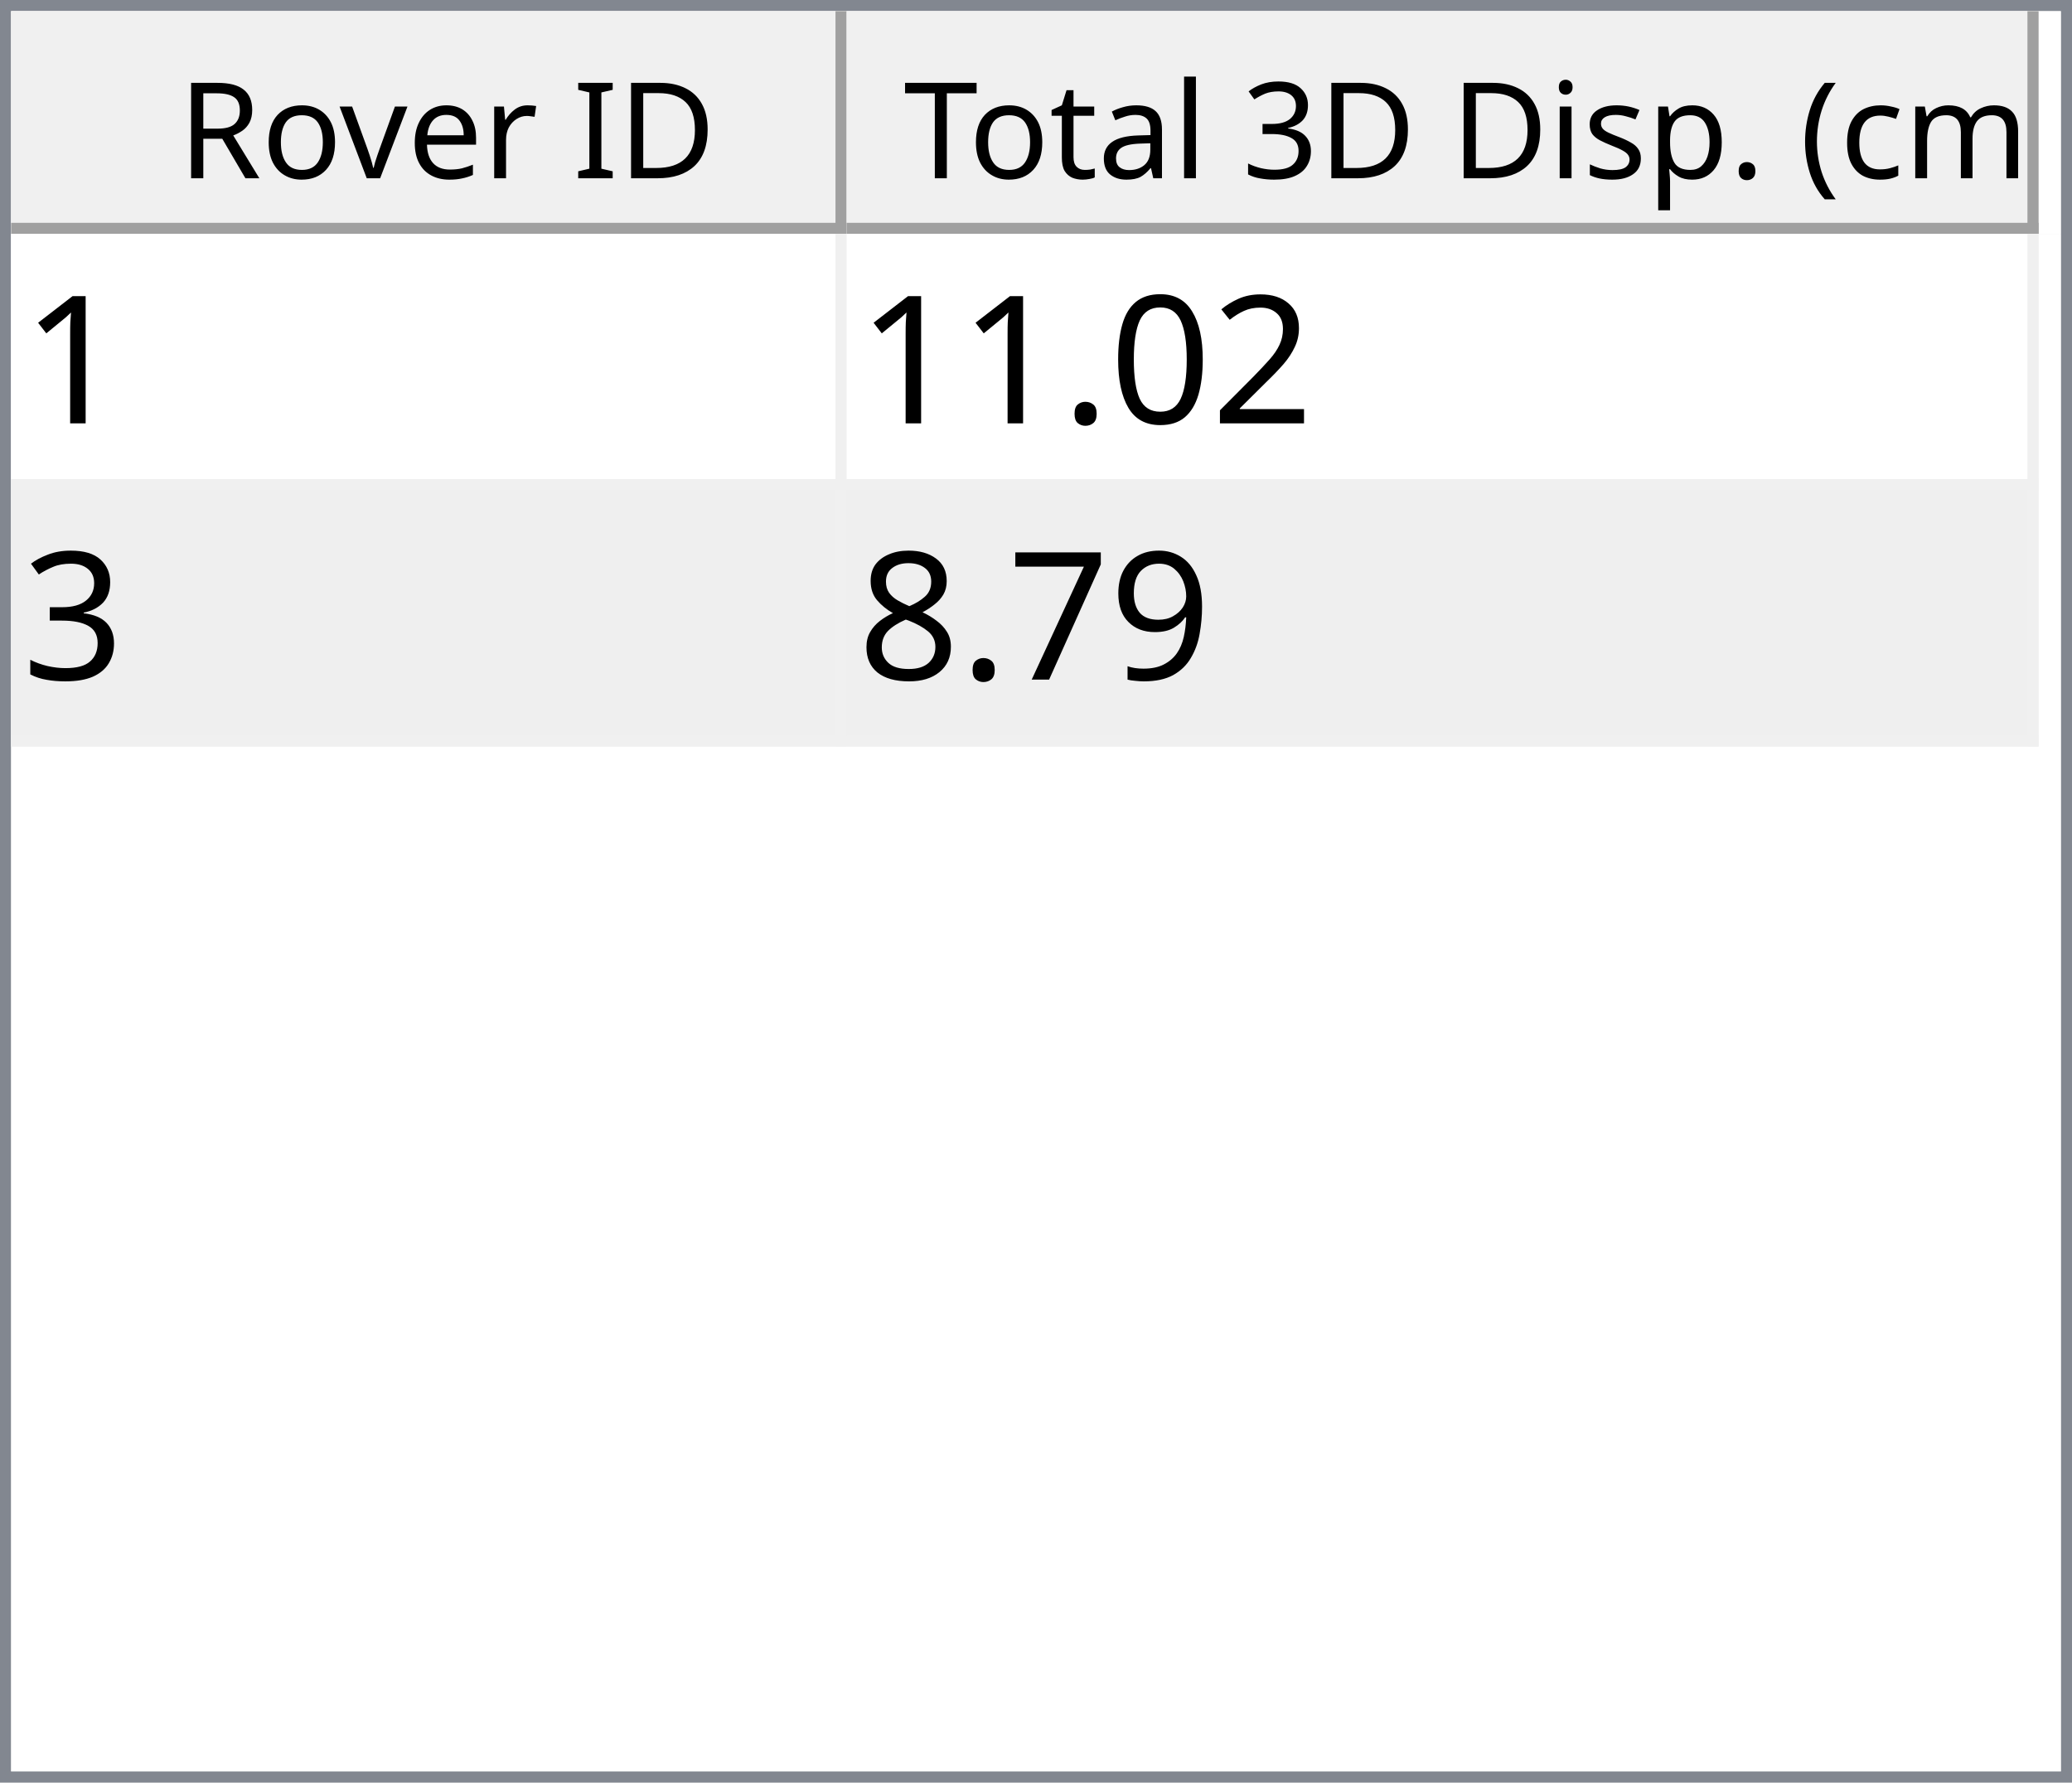
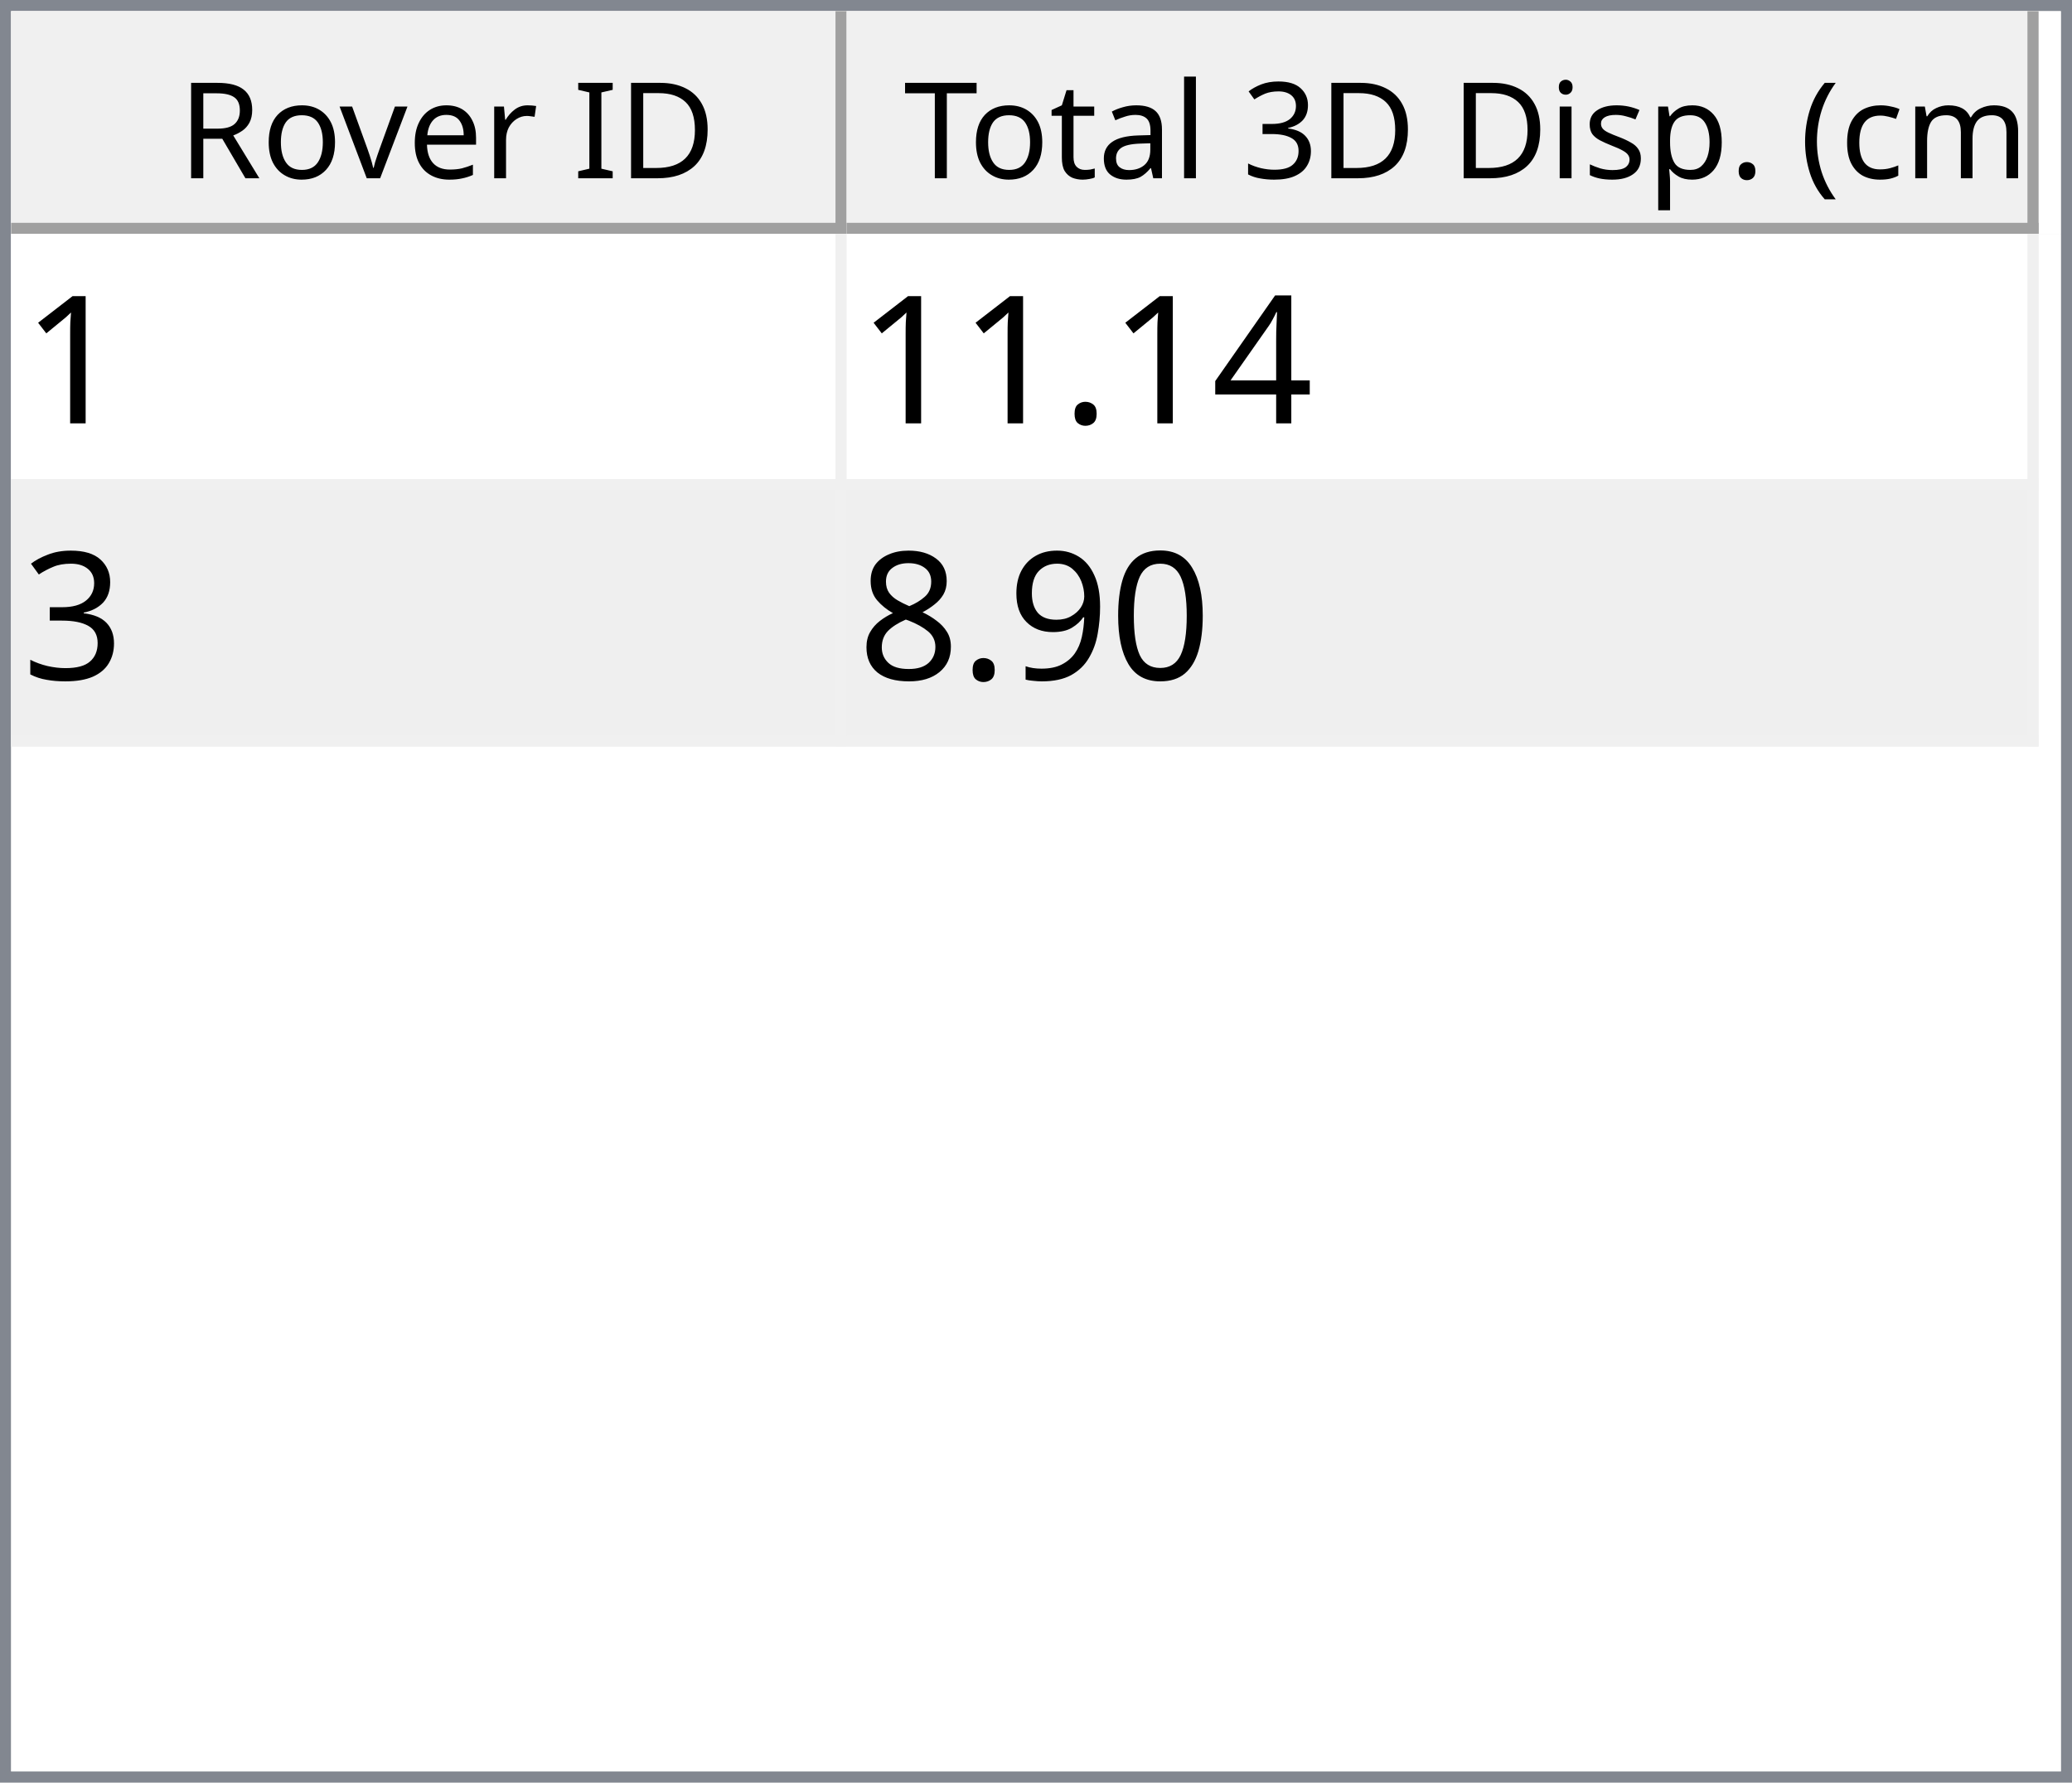
<svg xmlns="http://www.w3.org/2000/svg" style="fill-opacity:1; color-rendering:auto; color-interpolation:auto; text-rendering:auto; stroke:black; stroke-linecap:square; stroke-miterlimit:10; shape-rendering:auto; stroke-opacity:1; fill:black; stroke-dasharray:none; font-weight:normal; stroke-width:1; font-family:'Dialog'; font-style:normal; stroke-linejoin:miter; font-size:12px; stroke-dashoffset:0; image-rendering:auto;" width="186" height="160">
  <defs id="genericDefs" />
  <g>
    <defs id="defs1">
      <clipPath clipPathUnits="userSpaceOnUse" id="clipPath1">
        <path d="M0 0 L186 0 L186 160 L0 160 L0 0 Z" />
      </clipPath>
      <clipPath clipPathUnits="userSpaceOnUse" id="clipPath2">
        <path d="M0 0 L0 160 L186 160 L186 0 Z" />
      </clipPath>
      <clipPath clipPathUnits="userSpaceOnUse" id="clipPath3">
        <path d="M0 0 L0 20 L184 20 L184 0 Z" />
      </clipPath>
      <clipPath clipPathUnits="userSpaceOnUse" id="clipPath4">
        <path d="M0 0 L0 20 L75 20 L75 0 Z" />
      </clipPath>
      <clipPath clipPathUnits="userSpaceOnUse" id="clipPath5">
        <path d="M1 1 L1 19 L74 19 L74 1 Z" />
      </clipPath>
      <clipPath clipPathUnits="userSpaceOnUse" id="clipPath6">
        <path d="M0 0 L0 18 L73 18 L73 0 Z" />
      </clipPath>
      <clipPath clipPathUnits="userSpaceOnUse" id="clipPath7">
        <path d="M-0.5 -0.5 L-0.5 19.5 L74.5 19.5 L74.5 -0.5 Z" />
      </clipPath>
      <clipPath clipPathUnits="userSpaceOnUse" id="clipPath8">
        <path d="M0 0 L0 20 L107 20 L107 0 Z" />
      </clipPath>
      <clipPath clipPathUnits="userSpaceOnUse" id="clipPath9">
        <path d="M1 1 L1 19 L106 19 L106 1 Z" />
      </clipPath>
      <clipPath clipPathUnits="userSpaceOnUse" id="clipPath10">
        <path d="M0 0 L0 18 L105 18 L105 0 Z" />
      </clipPath>
      <clipPath clipPathUnits="userSpaceOnUse" id="clipPath11">
        <path d="M-0.5 -0.5 L-0.5 19.5 L106.5 19.5 L106.5 -0.5 Z" />
      </clipPath>
      <clipPath clipPathUnits="userSpaceOnUse" id="clipPath12">
        <path d="M0 0 L0 138 L184 138 L184 0 Z" />
      </clipPath>
      <clipPath clipPathUnits="userSpaceOnUse" id="clipPath13">
        <path d="M0 0 L0 46 L182 46 L182 0 Z" />
      </clipPath>
      <clipPath clipPathUnits="userSpaceOnUse" id="clipPath14">
        <path d="M-0.5 -0.5 L-0.5 45.5 L181.5 45.5 L181.5 -0.5 Z" />
      </clipPath>
      <clipPath clipPathUnits="userSpaceOnUse" id="clipPath15">
        <path d="M0 0 L0 22 L74 22 L74 0 Z" />
      </clipPath>
      <clipPath clipPathUnits="userSpaceOnUse" id="clipPath16">
        <path d="M0 0 L0 22 L106 22 L106 0 Z" />
      </clipPath>
      <font horiz-adv-x="64.551" id="font1">
        <font-face ascent="107.91" descent="25.098" units-per-em="100" style="font-style:normal; font-family:Segoe UI; font-weight:normal;" />
        <missing-glyph horiz-adv-x="64.551" d="M8.109 0 L8.109 68.266 L56.453 68.266 L56.453 0 L8.109 0 ZM15.328 7.234 L49.219 7.234 L49.219 61.031 L15.328 61.031 L15.328 7.234 Z" />
        <glyph unicode="D" horiz-adv-x="70.117" d="M9.188 0 L9.188 70.016 L28.516 70.016 Q65.531 70.016 65.531 35.891 Q65.531 19.672 55.25 9.836 Q44.969 0 27.734 0 L9.188 0 ZM17.391 62.594 L17.391 7.422 L27.828 7.422 Q41.609 7.422 49.273 14.797 Q56.938 22.172 56.938 35.688 Q56.938 62.594 28.328 62.594 L17.391 62.594 Z" />
        <glyph unicode="I" horiz-adv-x="26.611" d="M17.391 0 L9.188 0 L9.188 70.016 L17.391 70.016 L17.391 0 Z" />
        <glyph unicode=" " horiz-adv-x="27.393" d="" />
        <glyph unicode="r" horiz-adv-x="34.766" d="M34.188 41.891 Q32.078 43.5 28.125 43.5 Q23 43.5 19.555 38.672 Q16.109 33.844 16.109 25.484 L16.109 0 L8.109 0 L8.109 50 L16.109 50 L16.109 39.703 L16.312 39.703 Q18.016 44.969 21.531 47.922 Q25.047 50.875 29.391 50.875 Q32.516 50.875 34.188 50.203 L34.188 41.891 Z" />
        <glyph unicode="e" horiz-adv-x="52.295" d="M48.297 23 L12.984 23 Q13.188 14.656 17.484 10.109 Q21.781 5.562 29.297 5.562 Q37.75 5.562 44.828 11.141 L44.828 3.609 Q38.234 -1.172 27.391 -1.172 Q16.797 -1.172 10.742 5.641 Q4.688 12.453 4.688 24.812 Q4.688 36.469 11.305 43.82 Q17.922 51.172 27.734 51.172 Q37.547 51.172 42.922 44.828 Q48.297 38.484 48.297 27.203 L48.297 23 ZM40.094 29.781 Q40.047 36.719 36.75 40.578 Q33.453 44.438 27.594 44.438 Q21.922 44.438 17.969 40.383 Q14.016 36.328 13.094 29.781 L40.094 29.781 Z" />
        <glyph unicode="v" horiz-adv-x="47.9" d="M47.406 50 L27.484 0 L19.625 0 L0.688 50 L9.469 50 L22.172 13.672 Q23.578 9.672 23.922 6.688 L24.125 6.688 Q24.609 10.453 25.688 13.484 L38.969 50 L47.406 50 Z" />
        <glyph unicode="o" horiz-adv-x="58.594" d="M29 -1.172 Q17.922 -1.172 11.305 5.836 Q4.688 12.844 4.688 24.422 Q4.688 37.016 11.57 44.094 Q18.453 51.172 30.172 51.172 Q41.359 51.172 47.633 44.289 Q53.906 37.406 53.906 25.203 Q53.906 13.234 47.141 6.031 Q40.375 -1.172 29 -1.172 ZM29.594 44.438 Q21.875 44.438 17.383 39.188 Q12.891 33.938 12.891 24.703 Q12.891 15.828 17.43 10.695 Q21.969 5.562 29.594 5.562 Q37.359 5.562 41.531 10.594 Q45.703 15.625 45.703 24.906 Q45.703 34.281 41.531 39.359 Q37.359 44.438 29.594 44.438 Z" />
        <glyph unicode="R" horiz-adv-x="59.814" d="M59.375 0 L49.609 0 L37.891 19.625 Q36.281 22.359 34.766 24.289 Q33.25 26.219 31.664 27.438 Q30.078 28.656 28.25 29.219 Q26.422 29.781 24.125 29.781 L17.391 29.781 L17.391 0 L9.188 0 L9.188 70.016 L30.078 70.016 Q34.672 70.016 38.555 68.867 Q42.438 67.719 45.289 65.375 Q48.141 63.031 49.758 59.547 Q51.375 56.062 51.375 51.375 Q51.375 47.703 50.273 44.656 Q49.172 41.609 47.148 39.211 Q45.125 36.812 42.266 35.133 Q39.406 33.453 35.844 32.516 L35.844 32.328 Q37.594 31.547 38.891 30.547 Q40.188 29.547 41.359 28.18 Q42.531 26.812 43.68 25.078 Q44.828 23.344 46.234 21.047 L59.375 0 ZM17.391 62.594 L17.391 37.203 L28.516 37.203 Q31.594 37.203 34.203 38.133 Q36.812 39.062 38.719 40.797 Q40.625 42.531 41.703 45.047 Q42.781 47.562 42.781 50.688 Q42.781 56.297 39.141 59.445 Q35.5 62.594 28.609 62.594 L17.391 62.594 Z" />
        <glyph unicode=")" horiz-adv-x="30.176" d="M8.297 -15.922 L1.172 -15.922 Q16.406 2.344 16.406 26.812 Q16.406 51.469 1.078 70.016 L8.297 70.016 Q23.531 52.156 23.531 26.703 Q23.531 1.375 8.297 -15.922 Z" />
        <glyph unicode="m" horiz-adv-x="86.133" d="M79.109 0 L71.094 0 L71.094 28.719 Q71.094 37.016 68.531 40.727 Q65.969 44.438 59.906 44.438 Q54.781 44.438 51.195 39.75 Q47.609 35.062 47.609 28.516 L47.609 0 L39.594 0 L39.594 29.688 Q39.594 44.438 28.219 44.438 Q22.953 44.438 19.531 40.016 Q16.109 35.594 16.109 28.516 L16.109 0 L8.109 0 L8.109 50 L16.109 50 L16.109 42.094 L16.312 42.094 Q21.625 51.172 31.844 51.172 Q36.969 51.172 40.773 48.312 Q44.578 45.453 46 40.828 Q51.562 51.172 62.594 51.172 Q79.109 51.172 79.109 30.812 L79.109 0 Z" />
        <glyph unicode="c" horiz-adv-x="46.191" d="M42.188 2.297 Q36.422 -1.172 28.516 -1.172 Q17.828 -1.172 11.258 5.789 Q4.688 12.75 4.688 23.828 Q4.688 36.188 11.766 43.68 Q18.844 51.172 30.672 51.172 Q37.25 51.172 42.281 48.734 L42.281 40.531 Q36.719 44.438 30.375 44.438 Q22.703 44.438 17.797 38.945 Q12.891 33.453 12.891 24.516 Q12.891 15.719 17.508 10.641 Q22.125 5.562 29.891 5.562 Q36.422 5.562 42.188 9.906 L42.188 2.297 Z" />
        <glyph unicode="(" horiz-adv-x="30.176" d="M29.109 -15.922 L21.969 -15.922 Q6.844 1.375 6.844 26.703 Q6.844 52.156 21.969 70.016 L29.203 70.016 Q13.875 51.469 13.875 26.812 Q13.875 2.344 29.109 -15.922 Z" />
        <glyph unicode="." horiz-adv-x="21.68" d="M10.891 -1.078 Q8.641 -1.078 7.055 0.539 Q5.469 2.156 5.469 4.391 Q5.469 6.641 7.055 8.273 Q8.641 9.906 10.891 9.906 Q13.188 9.906 14.797 8.273 Q16.406 6.641 16.406 4.391 Q16.406 2.156 14.797 0.539 Q13.188 -1.078 10.891 -1.078 Z" />
        <glyph unicode="p" horiz-adv-x="58.789" d="M16.312 7.234 L16.109 7.234 L16.109 -23 L8.109 -23 L8.109 50 L16.109 50 L16.109 41.219 L16.312 41.219 Q22.219 51.172 33.594 51.172 Q43.266 51.172 48.688 44.461 Q54.109 37.75 54.109 26.469 Q54.109 13.922 48 6.375 Q41.891 -1.172 31.297 -1.172 Q21.578 -1.172 16.312 7.234 ZM16.109 27.391 L16.109 20.406 Q16.109 14.203 20.141 9.883 Q24.172 5.562 30.375 5.562 Q37.641 5.562 41.773 11.133 Q45.906 16.703 45.906 26.609 Q45.906 34.969 42.047 39.703 Q38.188 44.438 31.594 44.438 Q24.609 44.438 20.359 39.578 Q16.109 34.719 16.109 27.391 Z" />
        <glyph unicode="s" horiz-adv-x="42.432" d="M5.078 1.812 L5.078 10.406 Q11.625 5.562 19.484 5.562 Q30.031 5.562 30.031 12.594 Q30.031 14.594 29.125 15.992 Q28.219 17.391 26.68 18.461 Q25.141 19.531 23.07 20.383 Q21 21.234 18.609 22.172 Q15.281 23.484 12.766 24.828 Q10.25 26.172 8.57 27.859 Q6.891 29.547 6.031 31.695 Q5.172 33.844 5.172 36.719 Q5.172 40.234 6.789 42.945 Q8.406 45.656 11.086 47.484 Q13.766 49.312 17.211 50.242 Q20.656 51.172 24.312 51.172 Q30.812 51.172 35.938 48.922 L35.938 40.828 Q30.422 44.438 23.25 44.438 Q21 44.438 19.195 43.922 Q17.391 43.406 16.094 42.477 Q14.797 41.547 14.086 40.258 Q13.375 38.969 13.375 37.406 Q13.375 35.453 14.086 34.133 Q14.797 32.812 16.164 31.789 Q17.531 30.766 19.484 29.938 Q21.438 29.109 23.922 28.125 Q27.25 26.859 29.883 25.516 Q32.516 24.172 34.375 22.484 Q36.234 20.797 37.234 18.602 Q38.234 16.406 38.234 13.375 Q38.234 9.672 36.602 6.938 Q34.969 4.203 32.234 2.398 Q29.5 0.594 25.93 -0.289 Q22.359 -1.172 18.453 -1.172 Q10.75 -1.172 5.078 1.812 Z" />
        <glyph unicode="i" horiz-adv-x="24.219" d="M12.203 62.703 Q10.062 62.703 8.547 64.164 Q7.031 65.625 7.031 67.875 Q7.031 70.125 8.547 71.609 Q10.062 73.094 12.203 73.094 Q14.406 73.094 15.945 71.609 Q17.484 70.125 17.484 67.875 Q17.484 65.719 15.945 64.211 Q14.406 62.703 12.203 62.703 ZM16.109 0 L8.109 0 L8.109 50 L16.109 50 L16.109 0 Z" />
        <glyph unicode="3" horiz-adv-x="53.906" d="M46.531 19.828 Q46.531 15.094 44.75 11.211 Q42.969 7.328 39.719 4.57 Q36.469 1.812 31.93 0.297 Q27.391 -1.219 21.922 -1.219 Q11.922 -1.219 6 2.594 L6 11.188 Q13.094 5.609 22.219 5.609 Q25.875 5.609 28.828 6.539 Q31.781 7.469 33.906 9.227 Q36.031 10.984 37.18 13.477 Q38.328 15.969 38.328 19.094 Q38.328 32.812 18.797 32.812 L12.984 32.812 L12.984 39.594 L18.5 39.594 Q35.797 39.594 35.797 52.484 Q35.797 64.406 22.609 64.406 Q15.188 64.406 8.688 59.422 L8.688 67.188 Q15.375 71.188 24.609 71.188 Q29 71.188 32.57 69.969 Q36.141 68.75 38.68 66.555 Q41.219 64.359 42.609 61.281 Q44 58.203 44 54.5 Q44 40.672 30.031 36.719 L30.031 36.531 Q33.594 36.141 36.625 34.797 Q39.656 33.453 41.852 31.305 Q44.047 29.156 45.289 26.25 Q46.531 23.344 46.531 19.828 Z" />
        <glyph unicode="l" horiz-adv-x="24.219" d="M16.109 0 L8.109 0 L8.109 74.031 L16.109 74.031 L16.109 0 Z" />
        <glyph unicode="a" horiz-adv-x="50.879" d="M43.891 0 L35.891 0 L35.891 7.812 L35.688 7.812 Q30.469 -1.172 20.312 -1.172 Q12.844 -1.172 8.617 2.781 Q4.391 6.734 4.391 13.281 Q4.391 27.297 20.906 29.594 L35.891 31.688 Q35.891 44.438 25.594 44.438 Q16.547 44.438 9.281 38.281 L9.281 46.484 Q16.656 51.172 26.266 51.172 Q43.891 51.172 43.891 32.516 L43.891 0 ZM35.891 25.297 L23.828 23.641 Q18.266 22.859 15.43 20.875 Q12.594 18.891 12.594 13.875 Q12.594 10.203 15.211 7.883 Q17.828 5.562 22.172 5.562 Q28.125 5.562 32.008 9.742 Q35.891 13.922 35.891 20.312 L35.891 25.297 Z" />
        <glyph unicode="t" horiz-adv-x="33.887" d="M31.297 0.484 Q28.469 -1.078 23.828 -1.078 Q10.688 -1.078 10.688 13.578 L10.688 43.172 L2.094 43.172 L2.094 50 L10.688 50 L10.688 62.203 L18.703 64.797 L18.703 50 L31.297 50 L31.297 43.172 L18.703 43.172 L18.703 14.984 Q18.703 9.969 20.414 7.82 Q22.125 5.672 26.078 5.672 Q29.109 5.672 31.297 7.328 L31.297 0.484 Z" />
        <glyph unicode="T" horiz-adv-x="52.393" d="M50.594 62.594 L30.375 62.594 L30.375 0 L22.172 0 L22.172 62.594 L2 62.594 L2 70.016 L50.594 70.016 L50.594 62.594 Z" />
      </font>
      <font horiz-adv-x="75.0" id="font2">
        <font-face ascent="100.537" descent="21.973" units-per-em="100" style="font-style:normal; font-family:sans-serif; font-weight:normal;" />
        <missing-glyph horiz-adv-x="75.0" d="M12.5 0 L12.5 62.5 L62.5 62.5 L62.5 0 L12.5 0 ZM14.062 1.562 L60.938 1.562 L60.938 60.938 L14.062 60.938 L14.062 1.562 Z" />
        <glyph unicode="1" horiz-adv-x="55.615" d="M37.25 0 L28.469 0 L28.469 56 Q25.297 52.984 20.141 49.953 Q14.984 46.922 10.891 45.406 L10.891 53.906 Q18.266 57.375 23.781 62.305 Q29.297 67.234 31.594 71.875 L37.25 71.875 L37.25 0 Z" />
-         <glyph unicode="2" horiz-adv-x="55.615" d="M50.344 8.453 L50.344 0 L3.031 0 Q2.938 3.172 4.047 6.109 Q5.859 10.938 9.836 15.625 Q13.812 20.312 21.344 26.469 Q33.016 36.031 37.117 41.625 Q41.219 47.219 41.219 52.203 Q41.219 57.422 37.477 61.008 Q33.734 64.594 27.734 64.594 Q21.391 64.594 17.578 60.789 Q13.766 56.984 13.719 50.25 L4.688 51.172 Q5.609 61.281 11.664 66.578 Q17.719 71.875 27.938 71.875 Q38.234 71.875 44.242 66.164 Q50.25 60.453 50.25 52 Q50.25 47.703 48.492 43.555 Q46.734 39.406 42.656 34.812 Q38.578 30.219 29.109 22.219 Q21.188 15.578 18.945 13.211 Q16.703 10.844 15.234 8.453 L50.344 8.453 Z" />
-         <glyph unicode="0" horiz-adv-x="55.615" d="M4.156 35.297 Q4.156 48 6.766 55.742 Q9.375 63.484 14.523 67.68 Q19.672 71.875 27.484 71.875 Q33.25 71.875 37.594 69.555 Q41.938 67.234 44.773 62.867 Q47.609 58.5 49.219 52.227 Q50.828 45.953 50.828 35.297 Q50.828 22.703 48.242 14.969 Q45.656 7.234 40.508 3.008 Q35.359 -1.219 27.484 -1.219 Q17.141 -1.219 11.234 6.203 Q4.156 15.141 4.156 35.297 ZM13.188 35.297 Q13.188 17.672 17.312 11.836 Q21.438 6 27.484 6 Q33.547 6 37.672 11.859 Q41.797 17.719 41.797 35.297 Q41.797 52.984 37.672 58.789 Q33.547 64.594 27.391 64.594 Q21.344 64.594 17.719 59.469 Q13.188 52.938 13.188 35.297 Z" />
+         <glyph unicode="4" horiz-adv-x="55.615" d="M32.328 0 L32.328 17.141 L1.266 17.141 L1.266 25.203 L33.938 71.578 L41.109 71.578 L41.109 25.203 L50.781 25.203 L50.781 17.141 L41.109 17.141 L41.109 0 L32.328 0 ZM32.328 25.203 L32.328 57.469 L9.906 25.203 L32.328 25.203 Z" />
        <glyph unicode="." horiz-adv-x="27.783" d="M9.078 0 L9.078 10.016 L19.094 10.016 L19.094 0 L9.078 0 Z" />
        <glyph unicode="3" horiz-adv-x="55.615" d="M4.203 18.891 L12.984 20.062 Q14.5 12.594 18.141 9.297 Q21.781 6 27 6 Q33.203 6 37.477 10.297 Q41.75 14.594 41.75 20.953 Q41.75 27 37.797 30.93 Q33.844 34.859 27.734 34.859 Q25.25 34.859 21.531 33.891 L22.516 41.609 Q23.391 41.5 23.922 41.5 Q29.547 41.5 34.039 44.43 Q38.531 47.359 38.531 53.469 Q38.531 58.297 35.258 61.477 Q31.984 64.656 26.812 64.656 Q21.688 64.656 18.266 61.43 Q14.844 58.203 13.875 51.766 L5.078 53.328 Q6.688 62.156 12.398 67.016 Q18.109 71.875 26.609 71.875 Q32.469 71.875 37.398 69.359 Q42.328 66.844 44.945 62.5 Q47.562 58.156 47.562 53.266 Q47.562 48.641 45.07 44.828 Q42.578 41.016 37.703 38.766 Q44.047 37.312 47.562 32.695 Q51.078 28.078 51.078 21.141 Q51.078 11.766 44.242 5.25 Q37.406 -1.266 26.953 -1.266 Q17.531 -1.266 11.305 4.352 Q5.078 9.969 4.203 18.891 Z" />
+         <glyph unicode="0" horiz-adv-x="55.615" d="M4.156 35.297 Q4.156 48 6.766 55.742 Q9.375 63.484 14.523 67.68 Q19.672 71.875 27.484 71.875 Q33.25 71.875 37.594 69.555 Q41.938 67.234 44.773 62.867 Q47.609 58.5 49.219 52.227 Q50.828 45.953 50.828 35.297 Q50.828 22.703 48.242 14.969 Q45.656 7.234 40.508 3.008 Q35.359 -1.219 27.484 -1.219 Q17.141 -1.219 11.234 6.203 Q4.156 15.141 4.156 35.297 ZM13.188 35.297 Q13.188 17.672 17.312 11.836 Q21.438 6 27.484 6 Q33.547 6 37.672 11.859 Q41.797 17.719 41.797 35.297 Q41.797 52.984 37.672 58.789 Q33.547 64.594 27.391 64.594 Q21.344 64.594 17.719 59.469 Q13.188 52.938 13.188 35.297 Z" />
        <glyph unicode="9" horiz-adv-x="55.615" d="M5.469 16.547 L13.922 17.328 Q14.984 11.375 18.016 8.688 Q21.047 6 25.781 6 Q29.828 6 32.883 7.859 Q35.938 9.719 37.891 12.82 Q39.844 15.922 41.164 21.195 Q42.484 26.469 42.484 31.938 Q42.484 32.516 42.438 33.688 Q39.797 29.5 35.234 26.883 Q30.672 24.266 25.344 24.266 Q16.453 24.266 10.305 30.711 Q4.156 37.156 4.156 47.703 Q4.156 58.594 10.578 65.234 Q17 71.875 26.656 71.875 Q33.641 71.875 39.43 68.117 Q45.219 64.359 48.219 57.398 Q51.219 50.438 51.219 37.25 Q51.219 23.531 48.242 15.406 Q45.266 7.281 39.383 3.031 Q33.5 -1.219 25.594 -1.219 Q17.188 -1.219 11.867 3.445 Q6.547 8.109 5.469 16.547 ZM41.453 48.141 Q41.453 55.719 37.43 60.156 Q33.406 64.594 27.734 64.594 Q21.875 64.594 17.531 59.812 Q13.188 55.031 13.188 47.406 Q13.188 40.578 17.312 36.305 Q21.438 32.031 27.484 32.031 Q33.594 32.031 37.523 36.305 Q41.453 40.578 41.453 48.141 Z" />
-         <glyph unicode="7" horiz-adv-x="55.615" d="M4.734 62.203 L4.734 70.656 L51.078 70.656 L51.078 63.812 Q44.234 56.547 37.523 44.484 Q30.812 32.422 27.156 19.672 Q24.516 10.688 23.781 0 L14.75 0 Q14.891 8.453 18.062 20.414 Q21.234 32.375 27.172 43.484 Q33.109 54.594 39.797 62.203 L4.734 62.203 Z" />
        <glyph unicode="8" horiz-adv-x="55.615" d="M17.672 38.812 Q12.203 40.828 9.57 44.539 Q6.938 48.25 6.938 53.422 Q6.938 61.234 12.555 66.555 Q18.172 71.875 27.484 71.875 Q36.859 71.875 42.578 66.43 Q48.297 60.984 48.297 53.172 Q48.297 48.188 45.68 44.508 Q43.062 40.828 37.75 38.812 Q44.344 36.672 47.781 31.883 Q51.219 27.094 51.219 20.453 Q51.219 11.281 44.727 5.031 Q38.234 -1.219 27.641 -1.219 Q17.047 -1.219 10.547 5.055 Q4.047 11.328 4.047 20.703 Q4.047 27.688 7.594 32.398 Q11.141 37.109 17.672 38.812 ZM15.922 53.719 Q15.922 48.641 19.195 45.414 Q22.469 42.188 27.688 42.188 Q32.766 42.188 36.016 45.383 Q39.266 48.578 39.266 53.219 Q39.266 58.062 35.914 61.359 Q32.562 64.656 27.594 64.656 Q22.562 64.656 19.242 61.43 Q15.922 58.203 15.922 53.719 ZM13.094 20.656 Q13.094 16.891 14.875 13.375 Q16.656 9.859 20.172 7.93 Q23.688 6 27.734 6 Q34.031 6 38.133 10.055 Q42.234 14.109 42.234 20.359 Q42.234 26.703 38.016 30.859 Q33.797 35.016 27.438 35.016 Q21.234 35.016 17.164 30.914 Q13.094 26.812 13.094 20.656 Z" />
      </font>
    </defs>
    <g style="fill:white; stroke:white;">
      <rect x="0" y="0" width="186" style="clip-path:url(#clipPath1); stroke:none;" height="160" />
    </g>
    <g style="fill:white; text-rendering:optimizeSpeed; color-rendering:optimizeSpeed; image-rendering:optimizeSpeed; shape-rendering:crispEdges; stroke:white; color-interpolation:sRGB;">
      <rect x="0" width="186" height="160" y="0" style="stroke:none;" />
      <path style="stroke:none;" d="M0 160 L186 160 L186 0 L0 0 Z" />
    </g>
    <g style="fill:rgb(240,240,240); font-family:'Segoe UI'; stroke:rgb(240,240,240);">
      <rect x="0" y="0" width="186" style="clip-path:url(#clipPath2); stroke:none;" height="160" />
    </g>
    <g style="fill:rgb(130,135,144); font-family:'Segoe UI'; stroke:rgb(130,135,144);">
      <path d="M0 0 L186 0 L186 160 L0 160 L0 0 ZM1 1 L185 1 L185 159 L1 159 L1 1 Z" style="fill-rule:evenodd; clip-path:url(#clipPath2); stroke:none;" />
    </g>
    <g style="fill:white; font-family:'Segoe UI'; stroke:white;" transform="translate(1,1)">
      <rect x="0" y="0" width="184" style="clip-path:url(#clipPath3); stroke:none;" height="20" />
    </g>
    <g style="fill:rgb(240,240,240); font-family:'Segoe UI'; stroke:rgb(240,240,240);" transform="translate(1,1)">
      <rect x="0" y="0" width="75" style="clip-path:url(#clipPath4); stroke:none;" height="20" />
    </g>
    <g style="font-family:'Segoe UI';" transform="translate(2,2)">
      <text x="14" xml:space="preserve" y="14" style="clip-path:url(#clipPath6); stroke:none;">Rover ID</text>
    </g>
    <g style="fill:rgb(160,160,160); font-family:'Segoe UI'; stroke:rgb(160,160,160); stroke-linejoin:bevel;" transform="translate(1.5,1.5)">
      <line x1="74" x2="74" y1="0" style="fill:none; clip-path:url(#clipPath7);" y2="19" />
    </g>
    <g style="fill:rgb(160,160,160); font-family:'Segoe UI'; stroke:rgb(160,160,160); stroke-linejoin:bevel;" transform="matrix(1,0,0,1,1,1) translate(0.5,0.5)">
      <line x1="0" x2="74" y1="19" style="fill:none; clip-path:url(#clipPath7);" y2="19" />
    </g>
    <g style="fill:rgb(240,240,240); font-family:'Segoe UI'; stroke:rgb(240,240,240);" transform="translate(76,1)">
      <rect x="0" y="0" width="107" style="clip-path:url(#clipPath8); stroke:none;" height="20" />
    </g>
    <g style="font-family:'Segoe UI';" transform="translate(77,2)">
      <text x="1" xml:space="preserve" y="14" style="clip-path:url(#clipPath10); stroke:none;"> Total 3D Disp. (cm)</text>
    </g>
    <g style="fill:rgb(160,160,160); font-family:'Segoe UI'; stroke:rgb(160,160,160); stroke-linejoin:bevel;" transform="translate(76.5,1.5)">
      <line x1="106" x2="106" y1="0" style="fill:none; clip-path:url(#clipPath11);" y2="19" />
    </g>
    <g style="fill:rgb(160,160,160); font-family:'Segoe UI'; stroke:rgb(160,160,160); stroke-linejoin:bevel;" transform="matrix(1,0,0,1,76,1) translate(0.5,0.5)">
      <line x1="0" x2="106" y1="19" style="fill:none; clip-path:url(#clipPath11);" y2="19" />
    </g>
    <g style="fill:white; font-family:'Segoe UI'; stroke:white;" transform="translate(1,21)">
      <rect x="0" y="0" width="184" style="clip-path:url(#clipPath12); stroke:none;" height="138" />
    </g>
    <g style="fill:rgb(240,240,240); font-size:16px; font-family:sans-serif; stroke:rgb(240,240,240);" transform="translate(1,21)">
      <rect x="0" y="0" width="182" style="clip-path:url(#clipPath13); stroke:none;" height="46" />
      <line transform="translate(0.5,0.5)" x1="0" x2="181" y1="22" style="clip-path:url(#clipPath14); fill:none; stroke-linejoin:bevel;" y2="22" />
    </g>
    <g transform="matrix(1,0,0,1,1,21) translate(0.5,0.5)" style="fill:rgb(240,240,240); font-size:16px; font-family:sans-serif; stroke:rgb(240,240,240); stroke-linejoin:bevel;">
      <line x1="0" x2="181" y1="45" style="fill:none; clip-path:url(#clipPath14);" y2="45" />
    </g>
    <g transform="matrix(1,0,0,1,1,21) translate(0.5,0.5)" style="fill:rgb(240,240,240); font-size:16px; font-family:sans-serif; stroke:rgb(240,240,240); stroke-linejoin:bevel;">
      <line x1="74" x2="74" y1="0" style="fill:none; clip-path:url(#clipPath14);" y2="45" />
    </g>
    <g transform="matrix(1,0,0,1,1,21) translate(0.5,0.5)" style="fill:rgb(240,240,240); font-size:16px; font-family:sans-serif; stroke:rgb(240,240,240); stroke-linejoin:bevel;">
      <line x1="181" x2="181" y1="0" style="fill:none; clip-path:url(#clipPath14);" y2="45" />
    </g>
    <g style="fill:white; font-size:16px; font-family:sans-serif; stroke:white;" transform="matrix(1,0,0,1,1,21)">
      <rect x="0" y="0" width="74" style="clip-path:url(#clipPath15); stroke:none;" height="22" />
      <text x="1" y="17" style="fill:black; clip-path:url(#clipPath15); stroke:none;" xml:space="preserve">1</text>
    </g>
    <g style="fill:white; font-size:16px; font-family:sans-serif; stroke:white;" transform="matrix(1,0,0,1,1,21) translate(75,0)">
      <rect x="0" y="0" width="106" style="clip-path:url(#clipPath16); stroke:none;" height="22" />
-       <text x="1" y="17" style="fill:black; clip-path:url(#clipPath16); stroke:none;" xml:space="preserve">11.02</text>
+       <text x="1" y="17" style="fill:black; clip-path:url(#clipPath16); stroke:none;" xml:space="preserve">11.14</text>
    </g>
    <g style="fill:rgb(239,239,239); font-size:16px; font-family:sans-serif; stroke:rgb(239,239,239);" transform="matrix(1,0,0,1,1,21) translate(0,23)">
      <rect x="0" y="0" width="74" style="clip-path:url(#clipPath15); stroke:none;" height="22" />
      <text x="1" y="17" style="fill:black; clip-path:url(#clipPath15); stroke:none;" xml:space="preserve">3</text>
    </g>
    <g style="fill:rgb(239,239,239); font-size:16px; font-family:sans-serif; stroke:rgb(239,239,239);" transform="matrix(1,0,0,1,1,21) translate(75,23)">
      <rect x="0" y="0" width="106" style="clip-path:url(#clipPath16); stroke:none;" height="22" />
-       <text x="1" y="17" style="fill:black; clip-path:url(#clipPath16); stroke:none;" xml:space="preserve">8.79</text>
+       <text x="1" y="17" style="fill:black; clip-path:url(#clipPath16); stroke:none;" xml:space="preserve">8.90</text>
    </g>
  </g>
</svg>
